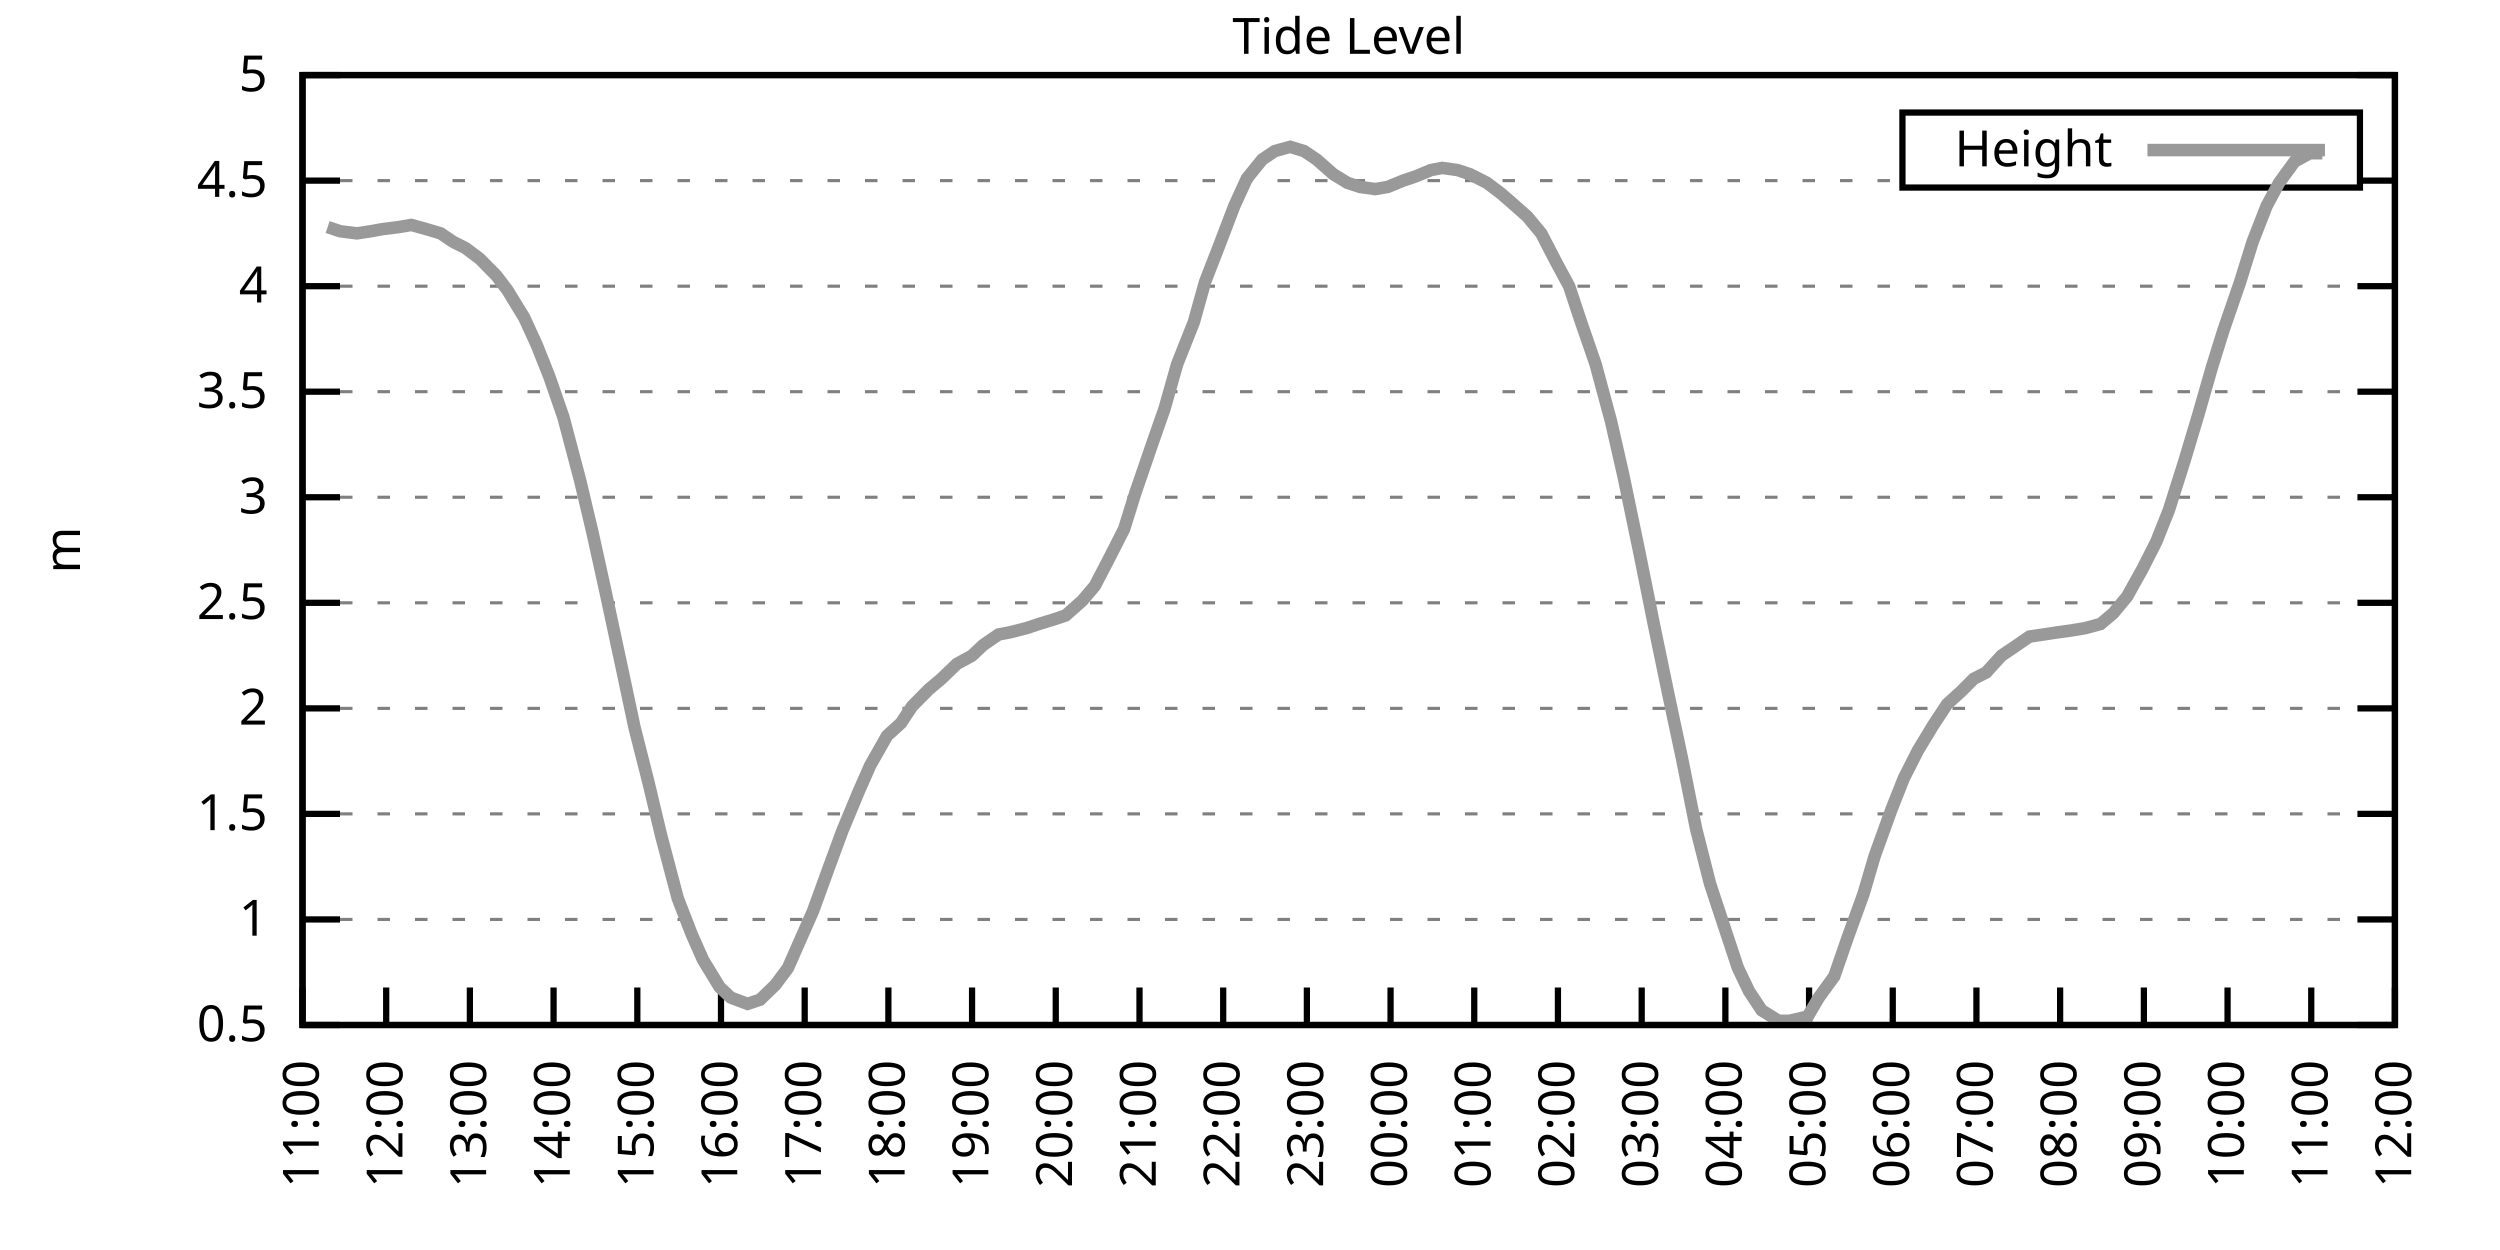
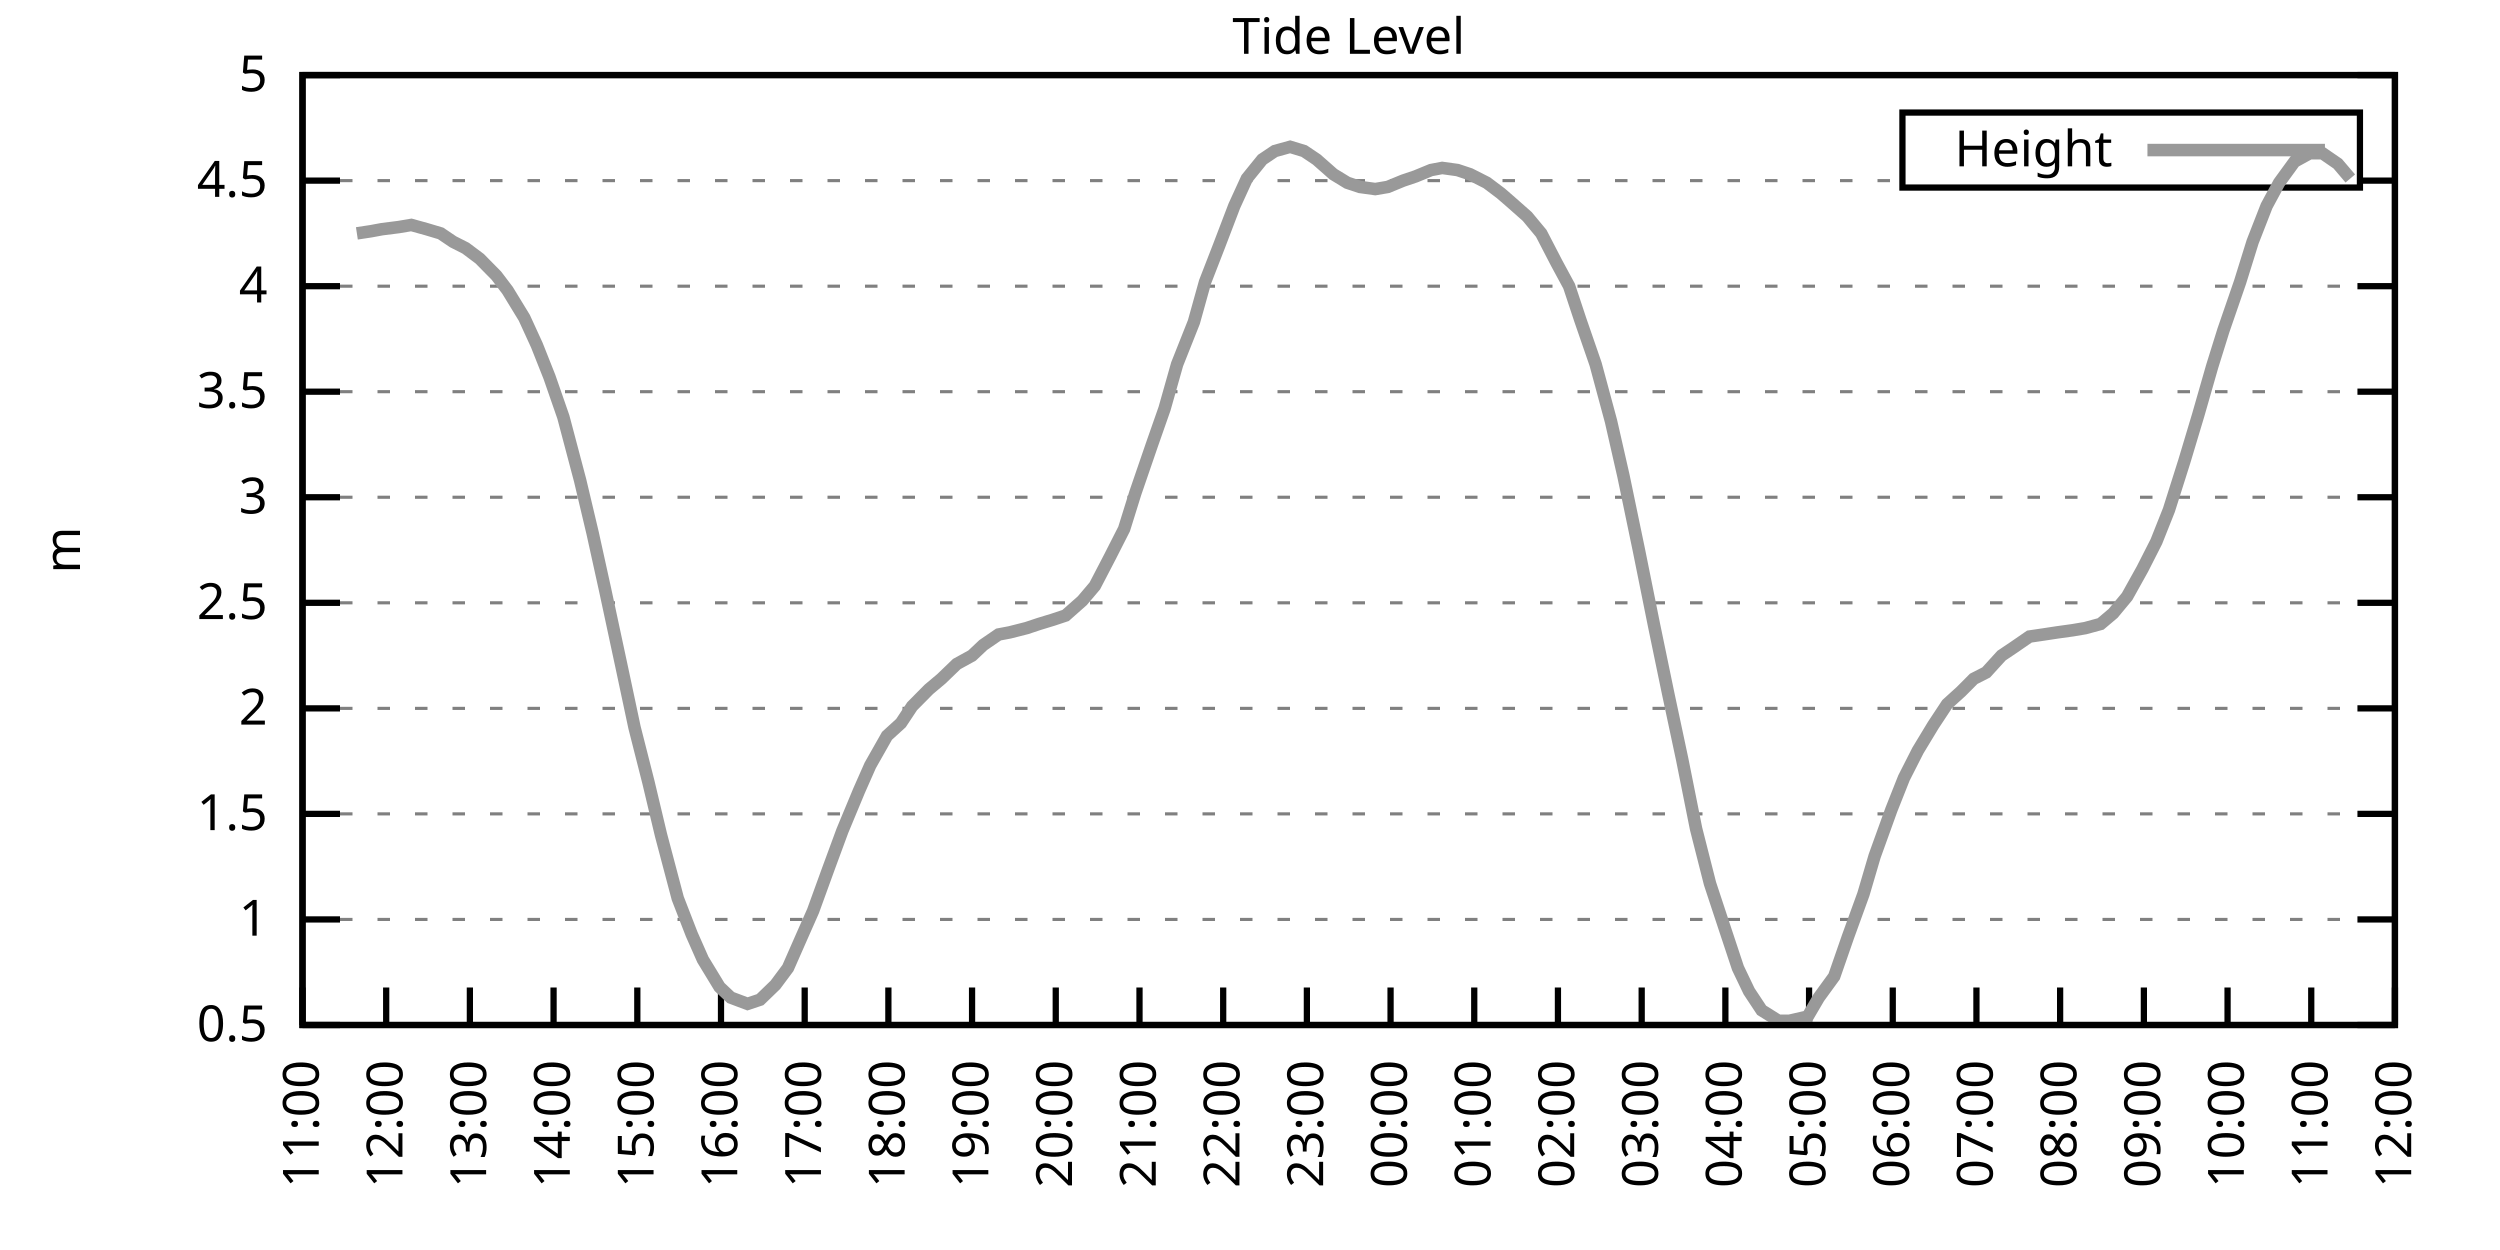
<svg xmlns="http://www.w3.org/2000/svg" xmlns:xlink="http://www.w3.org/1999/xlink" width="400" height="200" viewBox="0 0 400 200">
  <g id="gnuplot_canvas">
    <rect x="0" y="0" width="400" height="200" fill="none" />
    <defs>
      <circle id="gpDot" r="0.5" stroke-width="0.5" stroke="currentColor" />
      <path id="gpPt0" stroke-width="0.333" stroke="currentColor" d="M-1,0 h2 M0,-1 v2" />
      <path id="gpPt1" stroke-width="0.333" stroke="currentColor" d="M-1,-1 L1,1 M1,-1 L-1,1" />
      <path id="gpPt2" stroke-width="0.333" stroke="currentColor" d="M-1,0 L1,0 M0,-1 L0,1 M-1,-1 L1,1 M-1,1 L1,-1" />
      <rect id="gpPt3" stroke-width="0.333" stroke="currentColor" x="-1" y="-1" width="2" height="2" />
      <rect id="gpPt4" stroke-width="0.333" stroke="currentColor" fill="currentColor" x="-1" y="-1" width="2" height="2" />
      <circle id="gpPt5" stroke-width="0.333" stroke="currentColor" cx="0" cy="0" r="1" />
      <use xlink:href="#gpPt5" id="gpPt6" fill="currentColor" stroke="none" />
      <path id="gpPt7" stroke-width="0.333" stroke="currentColor" d="M0,-1.33 L-1.33,0.67 L1.33,0.67 z" />
      <use xlink:href="#gpPt7" id="gpPt8" fill="currentColor" stroke="none" />
      <use xlink:href="#gpPt7" id="gpPt9" stroke="currentColor" transform="rotate(180)" />
      <use xlink:href="#gpPt9" id="gpPt10" fill="currentColor" stroke="none" />
      <use xlink:href="#gpPt3" id="gpPt11" stroke="currentColor" transform="rotate(45)" />
      <use xlink:href="#gpPt11" id="gpPt12" fill="currentColor" stroke="none" />
      <path id="gpPt13" stroke-width="0.333" stroke="currentColor" d="M0,1.330 L1.265,0.411 L0.782,-1.067 L-0.782,-1.076 L-1.265,0.411 z" />
      <use xlink:href="#gpPt13" id="gpPt14" fill="currentColor" stroke="none" />
      <filter id="textbox" filterUnits="objectBoundingBox" x="0" y="0" height="1" width="1">
        <feFlood flood-color="white" flood-opacity="1" result="bgnd" />
        <feComposite in="SourceGraphic" in2="bgnd" operator="atop" />
      </filter>
      <filter id="greybox" filterUnits="objectBoundingBox" x="0" y="0" height="1" width="1">
        <feFlood flood-color="lightgrey" flood-opacity="1" result="grey" />
        <feComposite in="SourceGraphic" in2="grey" operator="atop" />
      </filter>
    </defs>
    <g fill="none" color="white" stroke="currentColor" stroke-width="1.00" stroke-linecap="butt" stroke-linejoin="miter">
</g>
    <g fill="none" color="black" stroke="currentColor" stroke-width="1.00" stroke-linecap="butt" stroke-linejoin="miter">
      <g stroke="none" shape-rendering="crispEdges">
        <polygon fill="rgb(255, 255, 255)" points="48.40,164.00 383.18,164.00 383.18,12.02 48.40,12.02 " />
      </g>
    </g>
    <g fill="none" color="black" stroke="currentColor" stroke-width="1.00" stroke-linecap="butt" stroke-linejoin="miter">
</g>
    <g fill="none" color="black" stroke="black" stroke-width="0.50" stroke-linecap="butt" stroke-linejoin="miter">
</g>
    <g fill="none" color="gray" stroke="currentColor" stroke-width="0.50" stroke-linecap="butt" stroke-linejoin="miter">
      <path stroke="gray" stroke-dasharray="2,4" class="gridline" d="M48.40,164.00 L383.19,164.00  " />
    </g>
    <g fill="none" color="gray" stroke="gray" stroke-width="1.00" stroke-linecap="butt" stroke-linejoin="miter">
</g>
    <g fill="none" color="black" stroke="currentColor" stroke-width="1.00" stroke-linecap="butt" stroke-linejoin="miter">
      <path stroke="black" d="M48.40,164.00 L54.40,164.00 M383.19,164.00 L377.19,164.00  " />
      <g transform="translate(42.80,166.60)" stroke="none" fill="black" font-family="Sans" font-size="8.00" text-anchor="end">
        <text>
          <tspan font-family="Sans"> 0.5</tspan>
        </text>
      </g>
    </g>
    <g fill="none" color="black" stroke="currentColor" stroke-width="1.00" stroke-linecap="butt" stroke-linejoin="miter">
</g>
    <g fill="none" color="black" stroke="black" stroke-width="0.50" stroke-linecap="butt" stroke-linejoin="miter">
</g>
    <g fill="none" color="gray" stroke="currentColor" stroke-width="0.50" stroke-linecap="butt" stroke-linejoin="miter">
      <path stroke="gray" stroke-dasharray="2,4" class="gridline" d="M48.40,147.11 L383.19,147.11  " />
    </g>
    <g fill="none" color="gray" stroke="gray" stroke-width="1.00" stroke-linecap="butt" stroke-linejoin="miter">
</g>
    <g fill="none" color="black" stroke="currentColor" stroke-width="1.00" stroke-linecap="butt" stroke-linejoin="miter">
      <path stroke="black" d="M48.40,147.11 L54.40,147.11 M383.19,147.11 L377.19,147.11  " />
      <g transform="translate(42.80,149.71)" stroke="none" fill="black" font-family="Sans" font-size="8.00" text-anchor="end">
        <text>
          <tspan font-family="Sans"> 1</tspan>
        </text>
      </g>
    </g>
    <g fill="none" color="black" stroke="currentColor" stroke-width="1.00" stroke-linecap="butt" stroke-linejoin="miter">
</g>
    <g fill="none" color="black" stroke="black" stroke-width="0.50" stroke-linecap="butt" stroke-linejoin="miter">
</g>
    <g fill="none" color="gray" stroke="currentColor" stroke-width="0.50" stroke-linecap="butt" stroke-linejoin="miter">
      <path stroke="gray" stroke-dasharray="2,4" class="gridline" d="M48.40,130.22 L383.19,130.22  " />
    </g>
    <g fill="none" color="gray" stroke="gray" stroke-width="1.00" stroke-linecap="butt" stroke-linejoin="miter">
</g>
    <g fill="none" color="black" stroke="currentColor" stroke-width="1.00" stroke-linecap="butt" stroke-linejoin="miter">
      <path stroke="black" d="M48.40,130.22 L54.40,130.22 M383.19,130.22 L377.19,130.22  " />
      <g transform="translate(42.80,132.82)" stroke="none" fill="black" font-family="Sans" font-size="8.00" text-anchor="end">
        <text>
          <tspan font-family="Sans"> 1.5</tspan>
        </text>
      </g>
    </g>
    <g fill="none" color="black" stroke="currentColor" stroke-width="1.00" stroke-linecap="butt" stroke-linejoin="miter">
</g>
    <g fill="none" color="black" stroke="black" stroke-width="0.50" stroke-linecap="butt" stroke-linejoin="miter">
</g>
    <g fill="none" color="gray" stroke="currentColor" stroke-width="0.50" stroke-linecap="butt" stroke-linejoin="miter">
      <path stroke="gray" stroke-dasharray="2,4" class="gridline" d="M48.40,113.34 L383.19,113.34  " />
    </g>
    <g fill="none" color="gray" stroke="gray" stroke-width="1.00" stroke-linecap="butt" stroke-linejoin="miter">
</g>
    <g fill="none" color="black" stroke="currentColor" stroke-width="1.00" stroke-linecap="butt" stroke-linejoin="miter">
      <path stroke="black" d="M48.40,113.34 L54.40,113.34 M383.19,113.34 L377.19,113.34  " />
      <g transform="translate(42.80,115.94)" stroke="none" fill="black" font-family="Sans" font-size="8.00" text-anchor="end">
        <text>
          <tspan font-family="Sans"> 2</tspan>
        </text>
      </g>
    </g>
    <g fill="none" color="black" stroke="currentColor" stroke-width="1.00" stroke-linecap="butt" stroke-linejoin="miter">
</g>
    <g fill="none" color="black" stroke="black" stroke-width="0.50" stroke-linecap="butt" stroke-linejoin="miter">
</g>
    <g fill="none" color="gray" stroke="currentColor" stroke-width="0.50" stroke-linecap="butt" stroke-linejoin="miter">
      <path stroke="gray" stroke-dasharray="2,4" class="gridline" d="M48.40,96.45 L383.19,96.45  " />
    </g>
    <g fill="none" color="gray" stroke="gray" stroke-width="1.00" stroke-linecap="butt" stroke-linejoin="miter">
</g>
    <g fill="none" color="black" stroke="currentColor" stroke-width="1.00" stroke-linecap="butt" stroke-linejoin="miter">
      <path stroke="black" d="M48.40,96.45 L54.40,96.45 M383.19,96.45 L377.19,96.45  " />
      <g transform="translate(42.80,99.05)" stroke="none" fill="black" font-family="Sans" font-size="8.00" text-anchor="end">
        <text>
          <tspan font-family="Sans"> 2.5</tspan>
        </text>
      </g>
    </g>
    <g fill="none" color="black" stroke="currentColor" stroke-width="1.00" stroke-linecap="butt" stroke-linejoin="miter">
</g>
    <g fill="none" color="black" stroke="black" stroke-width="0.50" stroke-linecap="butt" stroke-linejoin="miter">
</g>
    <g fill="none" color="gray" stroke="currentColor" stroke-width="0.50" stroke-linecap="butt" stroke-linejoin="miter">
      <path stroke="gray" stroke-dasharray="2,4" class="gridline" d="M48.40,79.56 L383.19,79.56  " />
    </g>
    <g fill="none" color="gray" stroke="gray" stroke-width="1.00" stroke-linecap="butt" stroke-linejoin="miter">
</g>
    <g fill="none" color="black" stroke="currentColor" stroke-width="1.00" stroke-linecap="butt" stroke-linejoin="miter">
      <path stroke="black" d="M48.40,79.56 L54.40,79.56 M383.19,79.56 L377.19,79.56  " />
      <g transform="translate(42.80,82.16)" stroke="none" fill="black" font-family="Sans" font-size="8.00" text-anchor="end">
        <text>
          <tspan font-family="Sans"> 3</tspan>
        </text>
      </g>
    </g>
    <g fill="none" color="black" stroke="currentColor" stroke-width="1.00" stroke-linecap="butt" stroke-linejoin="miter">
</g>
    <g fill="none" color="black" stroke="black" stroke-width="0.50" stroke-linecap="butt" stroke-linejoin="miter">
</g>
    <g fill="none" color="gray" stroke="currentColor" stroke-width="0.50" stroke-linecap="butt" stroke-linejoin="miter">
      <path stroke="gray" stroke-dasharray="2,4" class="gridline" d="M48.40,62.67 L383.19,62.67  " />
    </g>
    <g fill="none" color="gray" stroke="gray" stroke-width="1.00" stroke-linecap="butt" stroke-linejoin="miter">
</g>
    <g fill="none" color="black" stroke="currentColor" stroke-width="1.00" stroke-linecap="butt" stroke-linejoin="miter">
      <path stroke="black" d="M48.40,62.67 L54.40,62.67 M383.19,62.67 L377.19,62.67  " />
      <g transform="translate(42.80,65.27)" stroke="none" fill="black" font-family="Sans" font-size="8.00" text-anchor="end">
        <text>
          <tspan font-family="Sans"> 3.5</tspan>
        </text>
      </g>
    </g>
    <g fill="none" color="black" stroke="currentColor" stroke-width="1.00" stroke-linecap="butt" stroke-linejoin="miter">
</g>
    <g fill="none" color="black" stroke="black" stroke-width="0.50" stroke-linecap="butt" stroke-linejoin="miter">
</g>
    <g fill="none" color="gray" stroke="currentColor" stroke-width="0.50" stroke-linecap="butt" stroke-linejoin="miter">
      <path stroke="gray" stroke-dasharray="2,4" class="gridline" d="M48.40,45.79 L383.19,45.79  " />
    </g>
    <g fill="none" color="gray" stroke="gray" stroke-width="1.00" stroke-linecap="butt" stroke-linejoin="miter">
</g>
    <g fill="none" color="black" stroke="currentColor" stroke-width="1.00" stroke-linecap="butt" stroke-linejoin="miter">
      <path stroke="black" d="M48.40,45.79 L54.40,45.79 M383.19,45.79 L377.19,45.79  " />
      <g transform="translate(42.80,48.39)" stroke="none" fill="black" font-family="Sans" font-size="8.00" text-anchor="end">
        <text>
          <tspan font-family="Sans"> 4</tspan>
        </text>
      </g>
    </g>
    <g fill="none" color="black" stroke="currentColor" stroke-width="1.00" stroke-linecap="butt" stroke-linejoin="miter">
</g>
    <g fill="none" color="black" stroke="black" stroke-width="0.50" stroke-linecap="butt" stroke-linejoin="miter">
</g>
    <g fill="none" color="gray" stroke="currentColor" stroke-width="0.50" stroke-linecap="butt" stroke-linejoin="miter">
      <path stroke="gray" stroke-dasharray="2,4" class="gridline" d="M48.40,28.90 L304.39,28.90 M377.59,28.90 L383.19,28.90  " />
    </g>
    <g fill="none" color="gray" stroke="gray" stroke-width="1.00" stroke-linecap="butt" stroke-linejoin="miter">
</g>
    <g fill="none" color="black" stroke="currentColor" stroke-width="1.00" stroke-linecap="butt" stroke-linejoin="miter">
      <path stroke="black" d="M48.40,28.90 L54.40,28.90 M383.19,28.90 L377.19,28.90  " />
      <g transform="translate(42.80,31.50)" stroke="none" fill="black" font-family="Sans" font-size="8.00" text-anchor="end">
        <text>
          <tspan font-family="Sans"> 4.5</tspan>
        </text>
      </g>
    </g>
    <g fill="none" color="black" stroke="currentColor" stroke-width="1.00" stroke-linecap="butt" stroke-linejoin="miter">
</g>
    <g fill="none" color="black" stroke="black" stroke-width="0.50" stroke-linecap="butt" stroke-linejoin="miter">
</g>
    <g fill="none" color="gray" stroke="currentColor" stroke-width="0.50" stroke-linecap="butt" stroke-linejoin="miter">
      <path stroke="gray" stroke-dasharray="2,4" class="gridline" d="M48.40,12.01 L383.19,12.01  " />
    </g>
    <g fill="none" color="gray" stroke="gray" stroke-width="1.00" stroke-linecap="butt" stroke-linejoin="miter">
</g>
    <g fill="none" color="black" stroke="currentColor" stroke-width="1.00" stroke-linecap="butt" stroke-linejoin="miter">
      <path stroke="black" d="M48.40,12.01 L54.40,12.01 M383.19,12.01 L377.19,12.01  " />
      <g transform="translate(42.80,14.61)" stroke="none" fill="black" font-family="Sans" font-size="8.00" text-anchor="end">
        <text>
          <tspan font-family="Sans"> 5</tspan>
        </text>
      </g>
    </g>
    <g fill="none" color="black" stroke="currentColor" stroke-width="1.00" stroke-linecap="butt" stroke-linejoin="miter">
      <path stroke="black" d="M48.40,164.00 L48.40,158.00  " />
      <g transform="translate(51.00,169.60) rotate(270.00)" stroke="none" fill="black" font-family="Sans" font-size="8.00" text-anchor="end">
        <text>
          <tspan font-family="Sans">11:00</tspan>
        </text>
      </g>
    </g>
    <g fill="none" color="black" stroke="currentColor" stroke-width="1.00" stroke-linecap="butt" stroke-linejoin="miter">
      <path stroke="black" d="M61.79,164.00 L61.79,158.00  " />
      <g transform="translate(64.39,169.60) rotate(270.00)" stroke="none" fill="black" font-family="Sans" font-size="8.00" text-anchor="end">
        <text>
          <tspan font-family="Sans">12:00</tspan>
        </text>
      </g>
    </g>
    <g fill="none" color="black" stroke="currentColor" stroke-width="1.00" stroke-linecap="butt" stroke-linejoin="miter">
      <path stroke="black" d="M75.18,164.00 L75.18,158.00  " />
      <g transform="translate(77.78,169.60) rotate(270.00)" stroke="none" fill="black" font-family="Sans" font-size="8.00" text-anchor="end">
        <text>
          <tspan font-family="Sans">13:00</tspan>
        </text>
      </g>
    </g>
    <g fill="none" color="black" stroke="currentColor" stroke-width="1.00" stroke-linecap="butt" stroke-linejoin="miter">
      <path stroke="black" d="M88.57,164.00 L88.57,158.00  " />
      <g transform="translate(91.17,169.60) rotate(270.00)" stroke="none" fill="black" font-family="Sans" font-size="8.00" text-anchor="end">
        <text>
          <tspan font-family="Sans">14:00</tspan>
        </text>
      </g>
    </g>
    <g fill="none" color="black" stroke="currentColor" stroke-width="1.00" stroke-linecap="butt" stroke-linejoin="miter">
      <path stroke="black" d="M101.97,164.00 L101.97,158.00  " />
      <g transform="translate(104.57,169.60) rotate(270.00)" stroke="none" fill="black" font-family="Sans" font-size="8.00" text-anchor="end">
        <text>
          <tspan font-family="Sans">15:00</tspan>
        </text>
      </g>
    </g>
    <g fill="none" color="black" stroke="currentColor" stroke-width="1.00" stroke-linecap="butt" stroke-linejoin="miter">
      <path stroke="black" d="M115.36,164.00 L115.36,158.00  " />
      <g transform="translate(117.96,169.60) rotate(270.00)" stroke="none" fill="black" font-family="Sans" font-size="8.00" text-anchor="end">
        <text>
          <tspan font-family="Sans">16:00</tspan>
        </text>
      </g>
    </g>
    <g fill="none" color="black" stroke="currentColor" stroke-width="1.00" stroke-linecap="butt" stroke-linejoin="miter">
      <path stroke="black" d="M128.75,164.00 L128.75,158.00  " />
      <g transform="translate(131.35,169.60) rotate(270.00)" stroke="none" fill="black" font-family="Sans" font-size="8.00" text-anchor="end">
        <text>
          <tspan font-family="Sans">17:00</tspan>
        </text>
      </g>
    </g>
    <g fill="none" color="black" stroke="currentColor" stroke-width="1.00" stroke-linecap="butt" stroke-linejoin="miter">
      <path stroke="black" d="M142.14,164.00 L142.14,158.00  " />
      <g transform="translate(144.74,169.60) rotate(270.00)" stroke="none" fill="black" font-family="Sans" font-size="8.00" text-anchor="end">
        <text>
          <tspan font-family="Sans">18:00</tspan>
        </text>
      </g>
    </g>
    <g fill="none" color="black" stroke="currentColor" stroke-width="1.00" stroke-linecap="butt" stroke-linejoin="miter">
      <path stroke="black" d="M155.53,164.00 L155.53,158.00  " />
      <g transform="translate(158.13,169.60) rotate(270.00)" stroke="none" fill="black" font-family="Sans" font-size="8.00" text-anchor="end">
        <text>
          <tspan font-family="Sans">19:00</tspan>
        </text>
      </g>
    </g>
    <g fill="none" color="black" stroke="currentColor" stroke-width="1.00" stroke-linecap="butt" stroke-linejoin="miter">
      <path stroke="black" d="M168.92,164.00 L168.92,158.00  " />
      <g transform="translate(171.52,169.60) rotate(270.00)" stroke="none" fill="black" font-family="Sans" font-size="8.00" text-anchor="end">
        <text>
          <tspan font-family="Sans">20:00</tspan>
        </text>
      </g>
    </g>
    <g fill="none" color="black" stroke="currentColor" stroke-width="1.00" stroke-linecap="butt" stroke-linejoin="miter">
      <path stroke="black" d="M182.32,164.00 L182.32,158.00  " />
      <g transform="translate(184.92,169.60) rotate(270.00)" stroke="none" fill="black" font-family="Sans" font-size="8.00" text-anchor="end">
        <text>
          <tspan font-family="Sans">21:00</tspan>
        </text>
      </g>
    </g>
    <g fill="none" color="black" stroke="currentColor" stroke-width="1.00" stroke-linecap="butt" stroke-linejoin="miter">
      <path stroke="black" d="M195.71,164.00 L195.71,158.00  " />
      <g transform="translate(198.31,169.60) rotate(270.00)" stroke="none" fill="black" font-family="Sans" font-size="8.00" text-anchor="end">
        <text>
          <tspan font-family="Sans">22:00</tspan>
        </text>
      </g>
    </g>
    <g fill="none" color="black" stroke="currentColor" stroke-width="1.00" stroke-linecap="butt" stroke-linejoin="miter">
      <path stroke="black" d="M209.10,164.00 L209.10,158.00  " />
      <g transform="translate(211.70,169.60) rotate(270.00)" stroke="none" fill="black" font-family="Sans" font-size="8.00" text-anchor="end">
        <text>
          <tspan font-family="Sans">23:00</tspan>
        </text>
      </g>
    </g>
    <g fill="none" color="black" stroke="currentColor" stroke-width="1.00" stroke-linecap="butt" stroke-linejoin="miter">
      <path stroke="black" d="M222.49,164.00 L222.49,158.00  " />
      <g transform="translate(225.09,169.60) rotate(270.00)" stroke="none" fill="black" font-family="Sans" font-size="8.00" text-anchor="end">
        <text>
          <tspan font-family="Sans">00:00</tspan>
        </text>
      </g>
    </g>
    <g fill="none" color="black" stroke="currentColor" stroke-width="1.00" stroke-linecap="butt" stroke-linejoin="miter">
      <path stroke="black" d="M235.88,164.00 L235.88,158.00  " />
      <g transform="translate(238.48,169.60) rotate(270.00)" stroke="none" fill="black" font-family="Sans" font-size="8.00" text-anchor="end">
        <text>
          <tspan font-family="Sans">01:00</tspan>
        </text>
      </g>
    </g>
    <g fill="none" color="black" stroke="currentColor" stroke-width="1.00" stroke-linecap="butt" stroke-linejoin="miter">
      <path stroke="black" d="M249.27,164.00 L249.27,158.00  " />
      <g transform="translate(251.87,169.60) rotate(270.00)" stroke="none" fill="black" font-family="Sans" font-size="8.00" text-anchor="end">
        <text>
          <tspan font-family="Sans">02:00</tspan>
        </text>
      </g>
    </g>
    <g fill="none" color="black" stroke="currentColor" stroke-width="1.00" stroke-linecap="butt" stroke-linejoin="miter">
      <path stroke="black" d="M262.67,164.00 L262.67,158.00  " />
      <g transform="translate(265.27,169.60) rotate(270.00)" stroke="none" fill="black" font-family="Sans" font-size="8.00" text-anchor="end">
        <text>
          <tspan font-family="Sans">03:00</tspan>
        </text>
      </g>
    </g>
    <g fill="none" color="black" stroke="currentColor" stroke-width="1.00" stroke-linecap="butt" stroke-linejoin="miter">
      <path stroke="black" d="M276.06,164.00 L276.06,158.00  " />
      <g transform="translate(278.66,169.60) rotate(270.00)" stroke="none" fill="black" font-family="Sans" font-size="8.00" text-anchor="end">
        <text>
          <tspan font-family="Sans">04:00</tspan>
        </text>
      </g>
    </g>
    <g fill="none" color="black" stroke="currentColor" stroke-width="1.00" stroke-linecap="butt" stroke-linejoin="miter">
      <path stroke="black" d="M289.45,164.00 L289.45,158.00  " />
      <g transform="translate(292.05,169.60) rotate(270.00)" stroke="none" fill="black" font-family="Sans" font-size="8.00" text-anchor="end">
        <text>
          <tspan font-family="Sans">05:00</tspan>
        </text>
      </g>
    </g>
    <g fill="none" color="black" stroke="currentColor" stroke-width="1.00" stroke-linecap="butt" stroke-linejoin="miter">
      <path stroke="black" d="M302.84,164.00 L302.84,158.00  " />
      <g transform="translate(305.44,169.60) rotate(270.00)" stroke="none" fill="black" font-family="Sans" font-size="8.00" text-anchor="end">
        <text>
          <tspan font-family="Sans">06:00</tspan>
        </text>
      </g>
    </g>
    <g fill="none" color="black" stroke="currentColor" stroke-width="1.00" stroke-linecap="butt" stroke-linejoin="miter">
      <path stroke="black" d="M316.23,164.00 L316.23,158.00  " />
      <g transform="translate(318.83,169.60) rotate(270.00)" stroke="none" fill="black" font-family="Sans" font-size="8.00" text-anchor="end">
        <text>
          <tspan font-family="Sans">07:00</tspan>
        </text>
      </g>
    </g>
    <g fill="none" color="black" stroke="currentColor" stroke-width="1.00" stroke-linecap="butt" stroke-linejoin="miter">
      <path stroke="black" d="M329.62,164.00 L329.62,158.00  " />
      <g transform="translate(332.22,169.60) rotate(270.00)" stroke="none" fill="black" font-family="Sans" font-size="8.00" text-anchor="end">
        <text>
          <tspan font-family="Sans">08:00</tspan>
        </text>
      </g>
    </g>
    <g fill="none" color="black" stroke="currentColor" stroke-width="1.00" stroke-linecap="butt" stroke-linejoin="miter">
      <path stroke="black" d="M343.02,164.00 L343.02,158.00  " />
      <g transform="translate(345.62,169.60) rotate(270.00)" stroke="none" fill="black" font-family="Sans" font-size="8.00" text-anchor="end">
        <text>
          <tspan font-family="Sans">09:00</tspan>
        </text>
      </g>
    </g>
    <g fill="none" color="black" stroke="currentColor" stroke-width="1.00" stroke-linecap="butt" stroke-linejoin="miter">
      <path stroke="black" d="M356.41,164.00 L356.41,158.00  " />
      <g transform="translate(359.01,169.60) rotate(270.00)" stroke="none" fill="black" font-family="Sans" font-size="8.00" text-anchor="end">
        <text>
          <tspan font-family="Sans">10:00</tspan>
        </text>
      </g>
    </g>
    <g fill="none" color="black" stroke="currentColor" stroke-width="1.00" stroke-linecap="butt" stroke-linejoin="miter">
      <path stroke="black" d="M369.80,164.00 L369.80,158.00  " />
      <g transform="translate(372.40,169.60) rotate(270.00)" stroke="none" fill="black" font-family="Sans" font-size="8.00" text-anchor="end">
        <text>
          <tspan font-family="Sans">11:00</tspan>
        </text>
      </g>
    </g>
    <g fill="none" color="black" stroke="currentColor" stroke-width="1.00" stroke-linecap="butt" stroke-linejoin="miter">
      <path stroke="black" d="M383.19,164.00 L383.19,158.00  " />
      <g transform="translate(385.79,169.60) rotate(270.00)" stroke="none" fill="black" font-family="Sans" font-size="8.00" text-anchor="end">
        <text>
          <tspan font-family="Sans">12:00</tspan>
        </text>
      </g>
    </g>
    <g fill="none" color="black" stroke="currentColor" stroke-width="1.00" stroke-linecap="butt" stroke-linejoin="miter">
</g>
    <g fill="none" color="black" stroke="currentColor" stroke-width="1.00" stroke-linecap="butt" stroke-linejoin="miter">
      <path stroke="black" d="M48.40,12.01 L48.40,164.00 L383.19,164.00 L383.19,12.01 L48.40,12.01 Z  " />
    </g>
    <g fill="none" color="black" stroke="currentColor" stroke-width="1.00" stroke-linecap="butt" stroke-linejoin="miter">
</g>
    <g fill="none" color="black" stroke="currentColor" stroke-width="1.00" stroke-linecap="butt" stroke-linejoin="miter">
      <path stroke="black" d="M304.39,30.01 L304.39,18.01 L377.59,18.01 L377.59,30.01 L304.39,30.01 Z  " />
    </g>
    <g id="Tide_level_plot_1">
      <g fill="none" color="white" stroke="black" stroke-width="2.00" stroke-linecap="butt" stroke-linejoin="miter">
</g>
      <g fill="none" color="black" stroke="currentColor" stroke-width="2.00" stroke-linecap="butt" stroke-linejoin="miter">
        <g transform="translate(337.99,26.61)" stroke="none" fill="black" font-family="Sans" font-size="8.00" text-anchor="end">
          <text>
            <tspan font-family="Sans">Height</tspan>
          </text>
        </g>
      </g>
      <g fill="none" color="black" stroke="currentColor" stroke-width="2.00" stroke-linecap="butt" stroke-linejoin="miter">
-         <path stroke="rgb(153, 153, 153)" d="M343.59,24.01 L371.99,24.01 M52.42,36.33 L54.43,37.00 L57.10,37.34 L59.34,37.00 L61.12,36.67 L63.80,36.33   L65.81,35.99 L68.26,36.67 L70.50,37.34 L72.50,38.69 L74.51,39.71 L76.75,41.39 L79.42,44.10 L81.21,46.46   L83.89,50.85 L85.90,55.24 L87.91,60.31 L90.14,66.73 L92.82,76.86 L94.82,85.30 L96.83,94.42 L99.51,106.92   L101.52,116.38 L103.75,125.16 L105.76,133.60 L108.44,143.73 L110.67,149.48 L112.46,153.53 L115.13,157.92 L116.92,159.61   L119.60,160.62 L121.61,159.95 L124.06,157.58 L126.07,154.88 L128.30,149.81 L130.09,145.76 L132.54,139.01 L134.78,132.93   L137.45,126.51 L139.24,122.46 L141.92,117.73 L144.15,115.70 L145.94,113.00 L148.61,110.30 L150.62,108.61 L153.08,106.24   L155.53,104.89 L157.32,103.20 L159.77,101.52 L161.56,101.18 L164.24,100.50 L166.25,99.83 L168.48,99.15 L170.49,98.48   L173.17,96.11 L175.17,93.75 L177.63,89.02 L179.86,84.63 L181.65,78.89 L184.32,71.12 L186.33,65.38 L188.34,58.28   L191.02,51.53 L192.81,45.11 L195.04,39.37 L197.49,32.95 L199.50,28.56 L201.96,25.52 L203.97,24.17 L206.42,23.49   L208.65,24.17 L210.66,25.52 L213.34,27.88 L215.57,29.24 L217.58,29.91 L220.04,30.25 L222.04,29.91 L224.50,28.90   L226.51,28.22 L228.96,27.21 L230.75,26.87 L233.20,27.21 L235.21,27.88 L237.89,29.24 L240.12,30.92 L241.69,32.28   L244.36,34.64 L246.60,37.34 L249.05,42.07 L251.06,45.79 L252.85,51.19 L255.30,58.28 L257.76,67.40 L259.76,76.18   L262.22,88.00 L264.67,100.16 L266.91,110.97 L269.14,121.44 L271.37,132.59 L273.60,141.37 L275.83,148.13 L278.07,154.88   L279.85,158.60 L281.86,161.64 L284.54,163.32 L286.32,163.32 L289.23,162.65 L291.01,159.61 L293.47,156.23 L295.70,149.81   L298.15,143.06 L299.94,136.98 L302.62,129.55 L304.63,124.48 L306.86,120.09 L309.31,116.04 L311.54,112.66 L313.78,110.63   L315.79,108.61 L317.79,107.59 L320.25,104.89 L322.26,103.54 L324.71,101.85 L326.95,101.52 L329.18,101.18 L331.63,100.84   L333.64,100.50 L336.10,99.83 L338.10,98.14 L340.34,95.44 L342.79,91.04 L345.02,86.65 L347.03,81.59 L349.49,73.82   L351.72,66.39 L353.95,58.62 L355.74,52.88 L358.42,45.11 L360.42,38.69 L362.66,32.95 L364.66,29.24 L367.12,25.86   L369.58,24.51 L371.58,24.51  " />
+         <path stroke="rgb(153, 153, 153)" d="M343.59,24.01 L371.99,24.01 M57.10,37.34 L59.34,37.00 L61.12,36.67 L63.80,36.33 L65.81,35.99 L68.26,36.67   L70.50,37.34 L72.50,38.69 L74.51,39.71 L76.75,41.39 L79.42,44.10 L81.21,46.46 L83.89,50.85 L85.90,55.24   L87.91,60.31 L90.14,66.73 L92.82,76.86 L94.82,85.30 L96.83,94.42 L99.51,106.92 L101.52,116.38 L103.75,125.16   L105.76,133.60 L108.44,143.73 L110.67,149.48 L112.46,153.53 L115.13,157.92 L116.92,159.61 L119.60,160.62 L121.61,159.95   L124.06,157.58 L126.07,154.88 L128.30,149.81 L130.09,145.76 L132.54,139.01 L134.78,132.93 L137.45,126.51 L139.24,122.46   L141.92,117.73 L144.15,115.70 L145.94,113.00 L148.61,110.30 L150.62,108.61 L153.08,106.24 L155.53,104.89 L157.32,103.20   L159.77,101.52 L161.56,101.18 L164.24,100.50 L166.25,99.83 L168.48,99.15 L170.49,98.48 L173.17,96.11 L175.17,93.75   L177.63,89.02 L179.86,84.63 L181.65,78.89 L184.32,71.12 L186.33,65.38 L188.34,58.28 L191.02,51.53 L192.81,45.11   L195.04,39.37 L197.49,32.95 L199.50,28.56 L201.96,25.52 L203.97,24.17 L206.42,23.49 L208.65,24.17 L210.66,25.52   L213.34,27.88 L215.57,29.24 L217.58,29.91 L220.04,30.25 L222.04,29.91 L224.50,28.90 L226.51,28.22 L228.96,27.21   L230.75,26.87 L233.20,27.21 L235.21,27.88 L237.89,29.24 L240.12,30.92 L241.69,32.28 L244.36,34.64 L246.60,37.34   L249.05,42.07 L251.06,45.79 L252.85,51.19 L255.30,58.28 L257.76,67.40 L259.76,76.18 L262.22,88.00 L264.67,100.16   L266.91,110.97 L269.14,121.44 L271.37,132.59 L273.60,141.37 L275.83,148.13 L278.07,154.88 L279.85,158.60 L281.86,161.64   L284.54,163.32 L286.32,163.32 L289.23,162.65 L291.01,159.61 L293.47,156.23 L295.70,149.81 L298.15,143.06 L299.94,136.98   L302.62,129.55 L304.63,124.48 L306.86,120.09 L309.31,116.04 L311.54,112.66 L313.78,110.63 L315.79,108.61 L317.79,107.59   L320.25,104.89 L322.26,103.54 L324.71,101.85 L326.95,101.52 L329.18,101.18 L331.63,100.84 L333.64,100.50 L336.10,99.83   L338.10,98.14 L340.34,95.44 L342.79,91.04 L345.02,86.65 L347.03,81.59 L349.49,73.82 L351.72,66.39 L353.95,58.62   L355.74,52.88 L358.42,45.11 L360.42,38.69 L362.66,32.95 L364.66,29.24 L367.12,25.86 L369.58,24.51 L371.58,24.51   L374.04,26.20 L376.05,28.56  " />
      </g>
    </g>
    <g fill="none" color="black" stroke="currentColor" stroke-width="2.00" stroke-linecap="butt" stroke-linejoin="miter">
</g>
    <g fill="none" color="black" stroke="black" stroke-width="1.00" stroke-linecap="butt" stroke-linejoin="miter">
</g>
    <g fill="none" color="black" stroke="currentColor" stroke-width="1.00" stroke-linecap="butt" stroke-linejoin="miter">
      <path stroke="black" d="M48.40,12.01 L48.40,164.00 L383.19,164.00 L383.19,12.01 L48.40,12.01 Z  " />
      <g transform="translate(12.80,88.01) rotate(270.00)" stroke="none" fill="black" font-family="Sans" font-size="8.00" text-anchor="middle">
        <text>
          <tspan font-family="Sans">m</tspan>
        </text>
      </g>
    </g>
    <g fill="none" color="black" stroke="currentColor" stroke-width="1.00" stroke-linecap="butt" stroke-linejoin="miter">
</g>
    <g fill="none" color="black" stroke="currentColor" stroke-width="1.00" stroke-linecap="butt" stroke-linejoin="miter">
      <g transform="translate(215.79,8.61)" stroke="none" fill="black" font-family="Sans" font-size="8.00" text-anchor="middle">
        <text>
          <tspan font-family="Sans">Tide Level</tspan>
        </text>
      </g>
    </g>
    <g fill="none" color="black" stroke="currentColor" stroke-width="1.00" stroke-linecap="butt" stroke-linejoin="miter">
</g>
  </g>
</svg>
